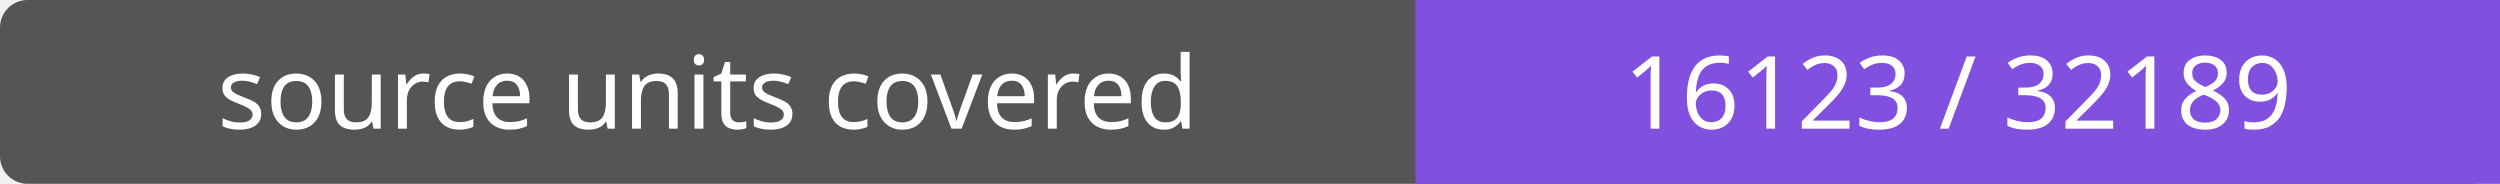
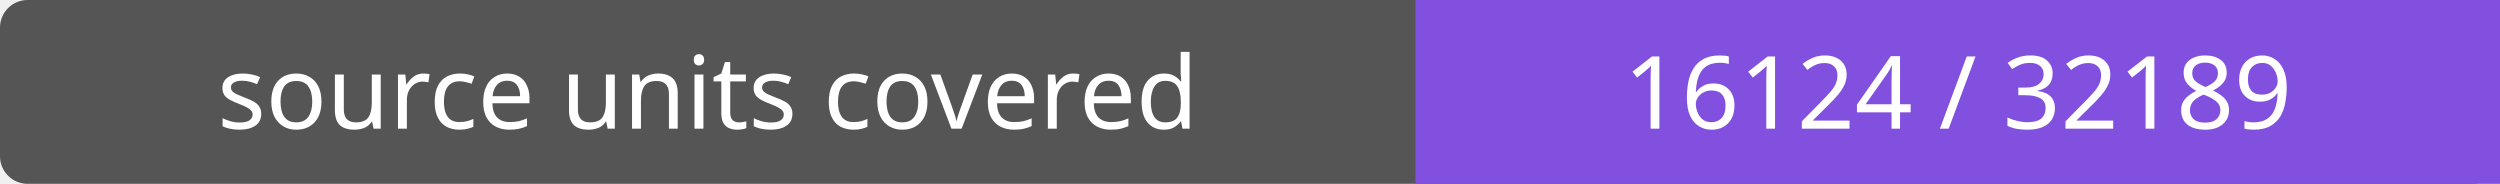
- <svg xmlns="http://www.w3.org/2000/svg" width="272" height="20" role="img" aria-label="source units covered: 16123 / 32189">
+ <svg xmlns="http://www.w3.org/2000/svg" width="272" height="20" role="img" aria-label="source units covered: 16124 / 32189">
  <rect width="272" height="20" rx="3" fill="#555" />
  <path fill="#8250df" d="M154 0h118v20H154z" />
  <g fill="#fff" text-anchor="middle" font-family="Verdana,sans-serif" font-size="11">
    <text x="77.0" y="14">source units covered</text>
-     <text x="213.0" y="14">16123 / 32189</text>
+     <text x="213.0" y="14">16124 / 32189</text>
  </g>
</svg>
